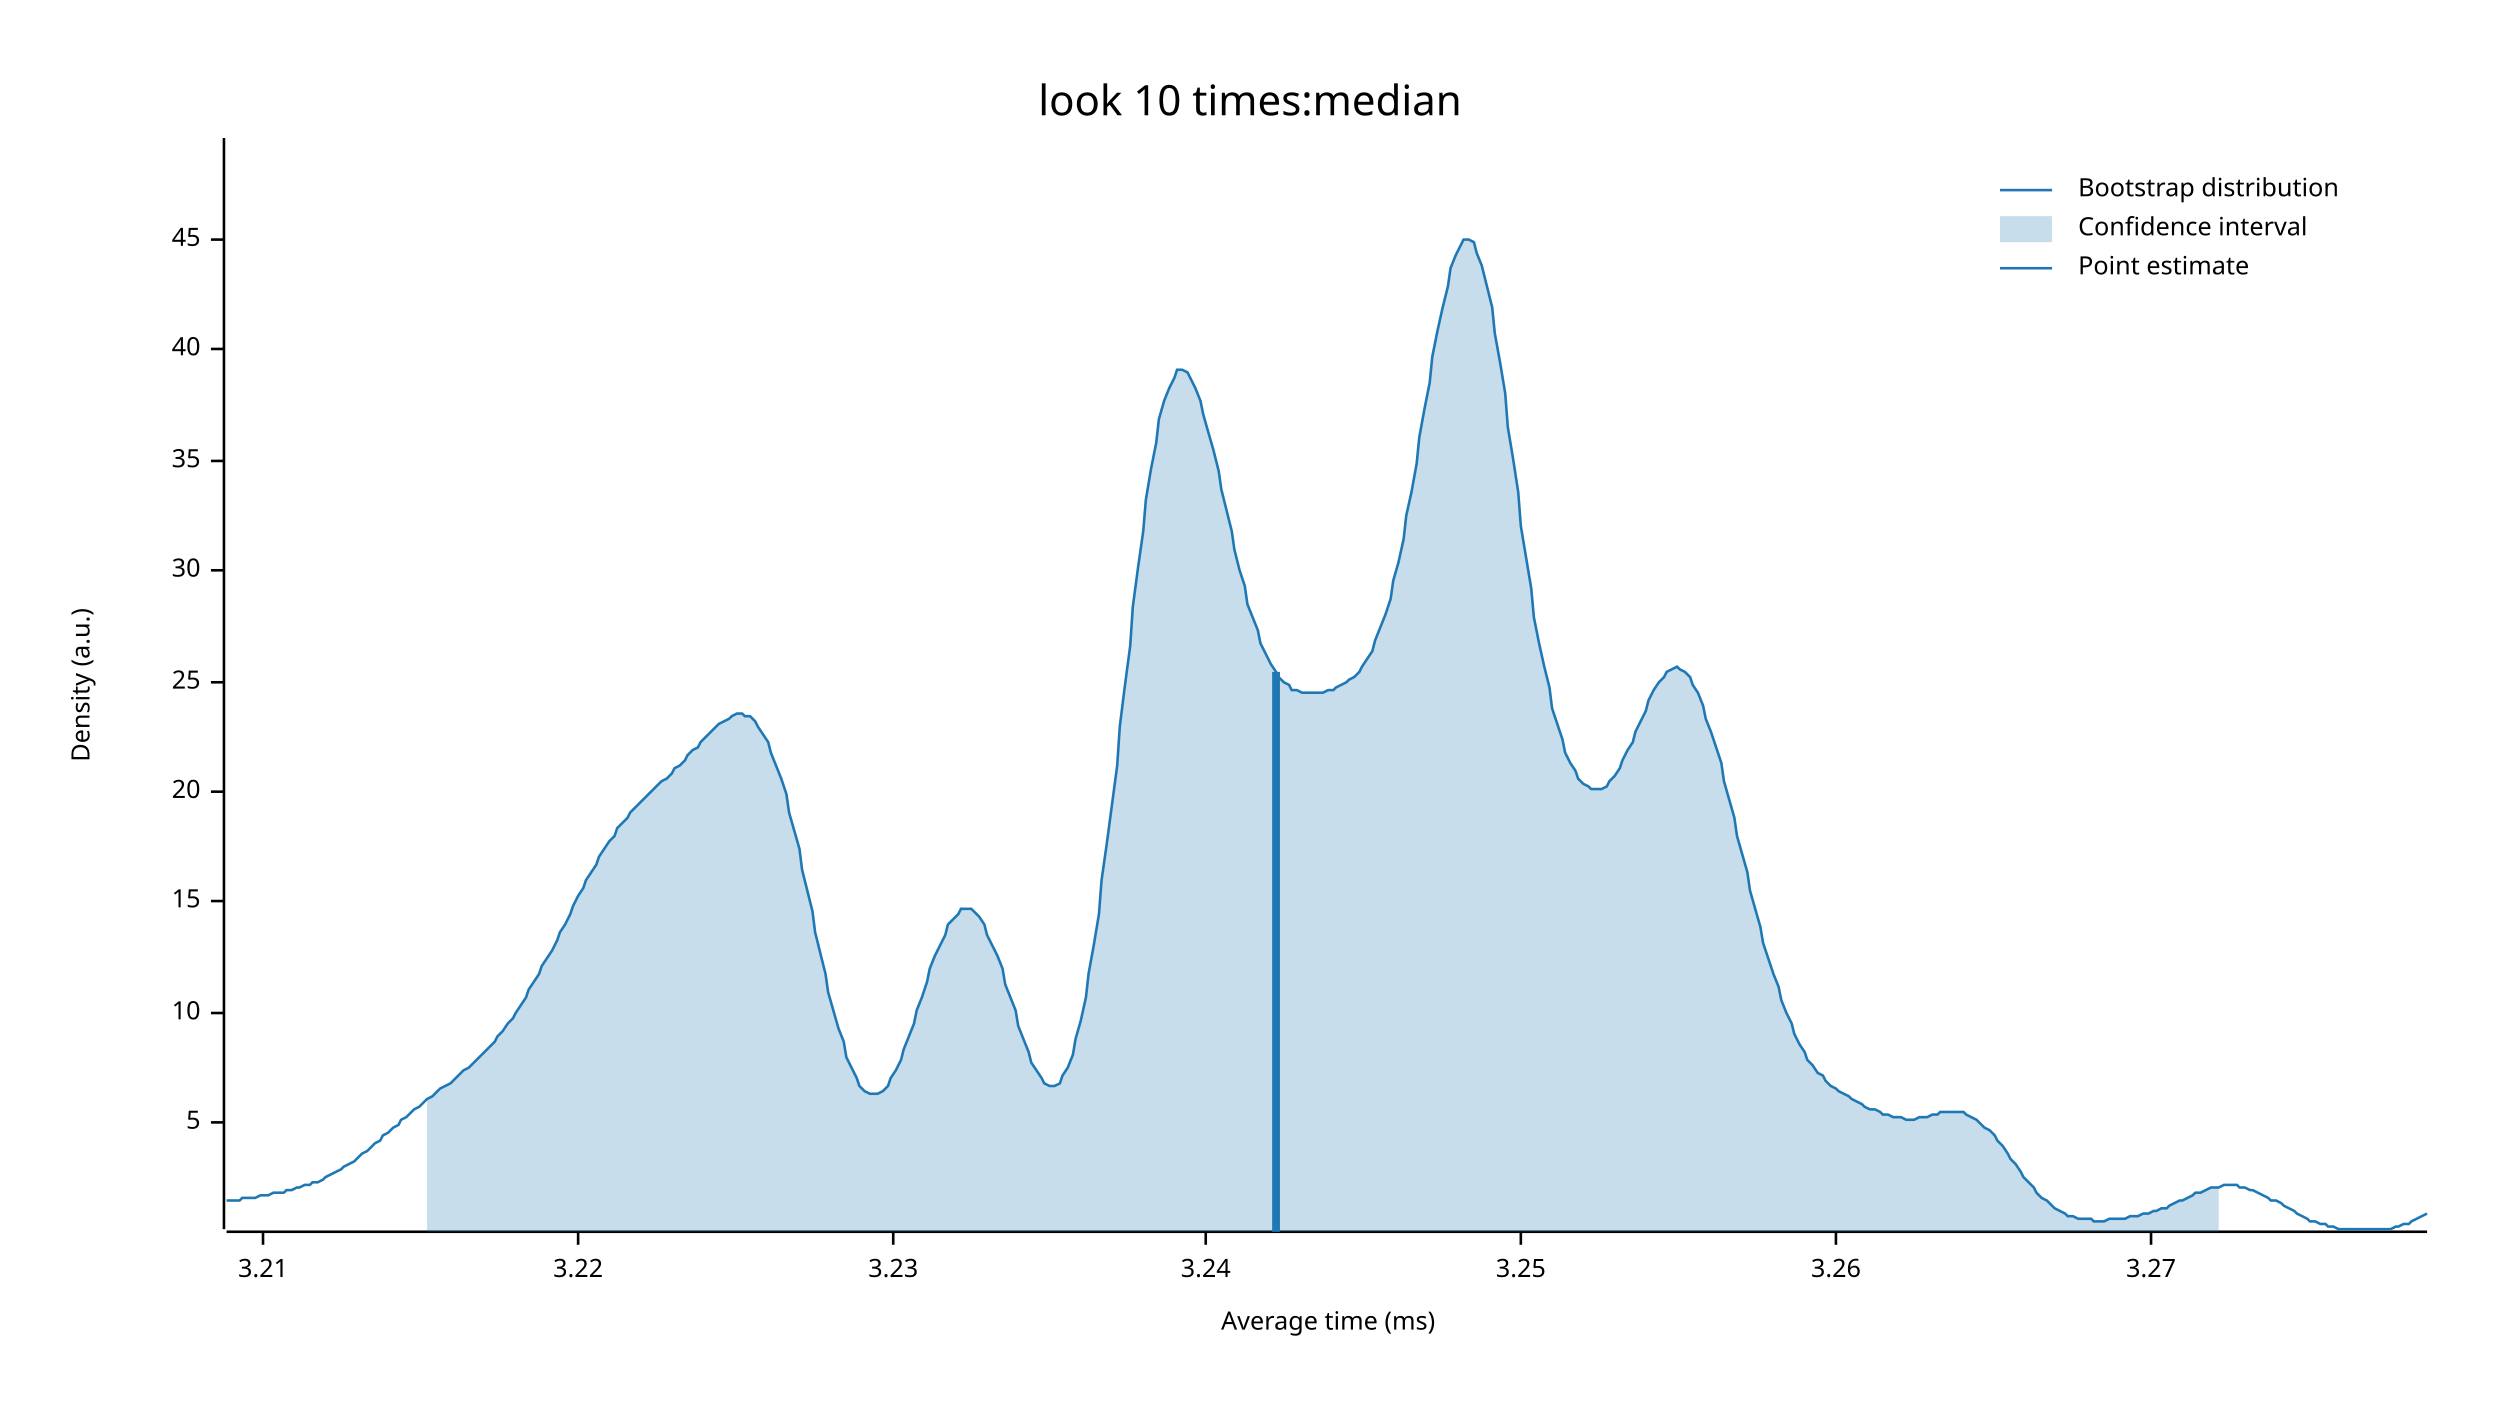
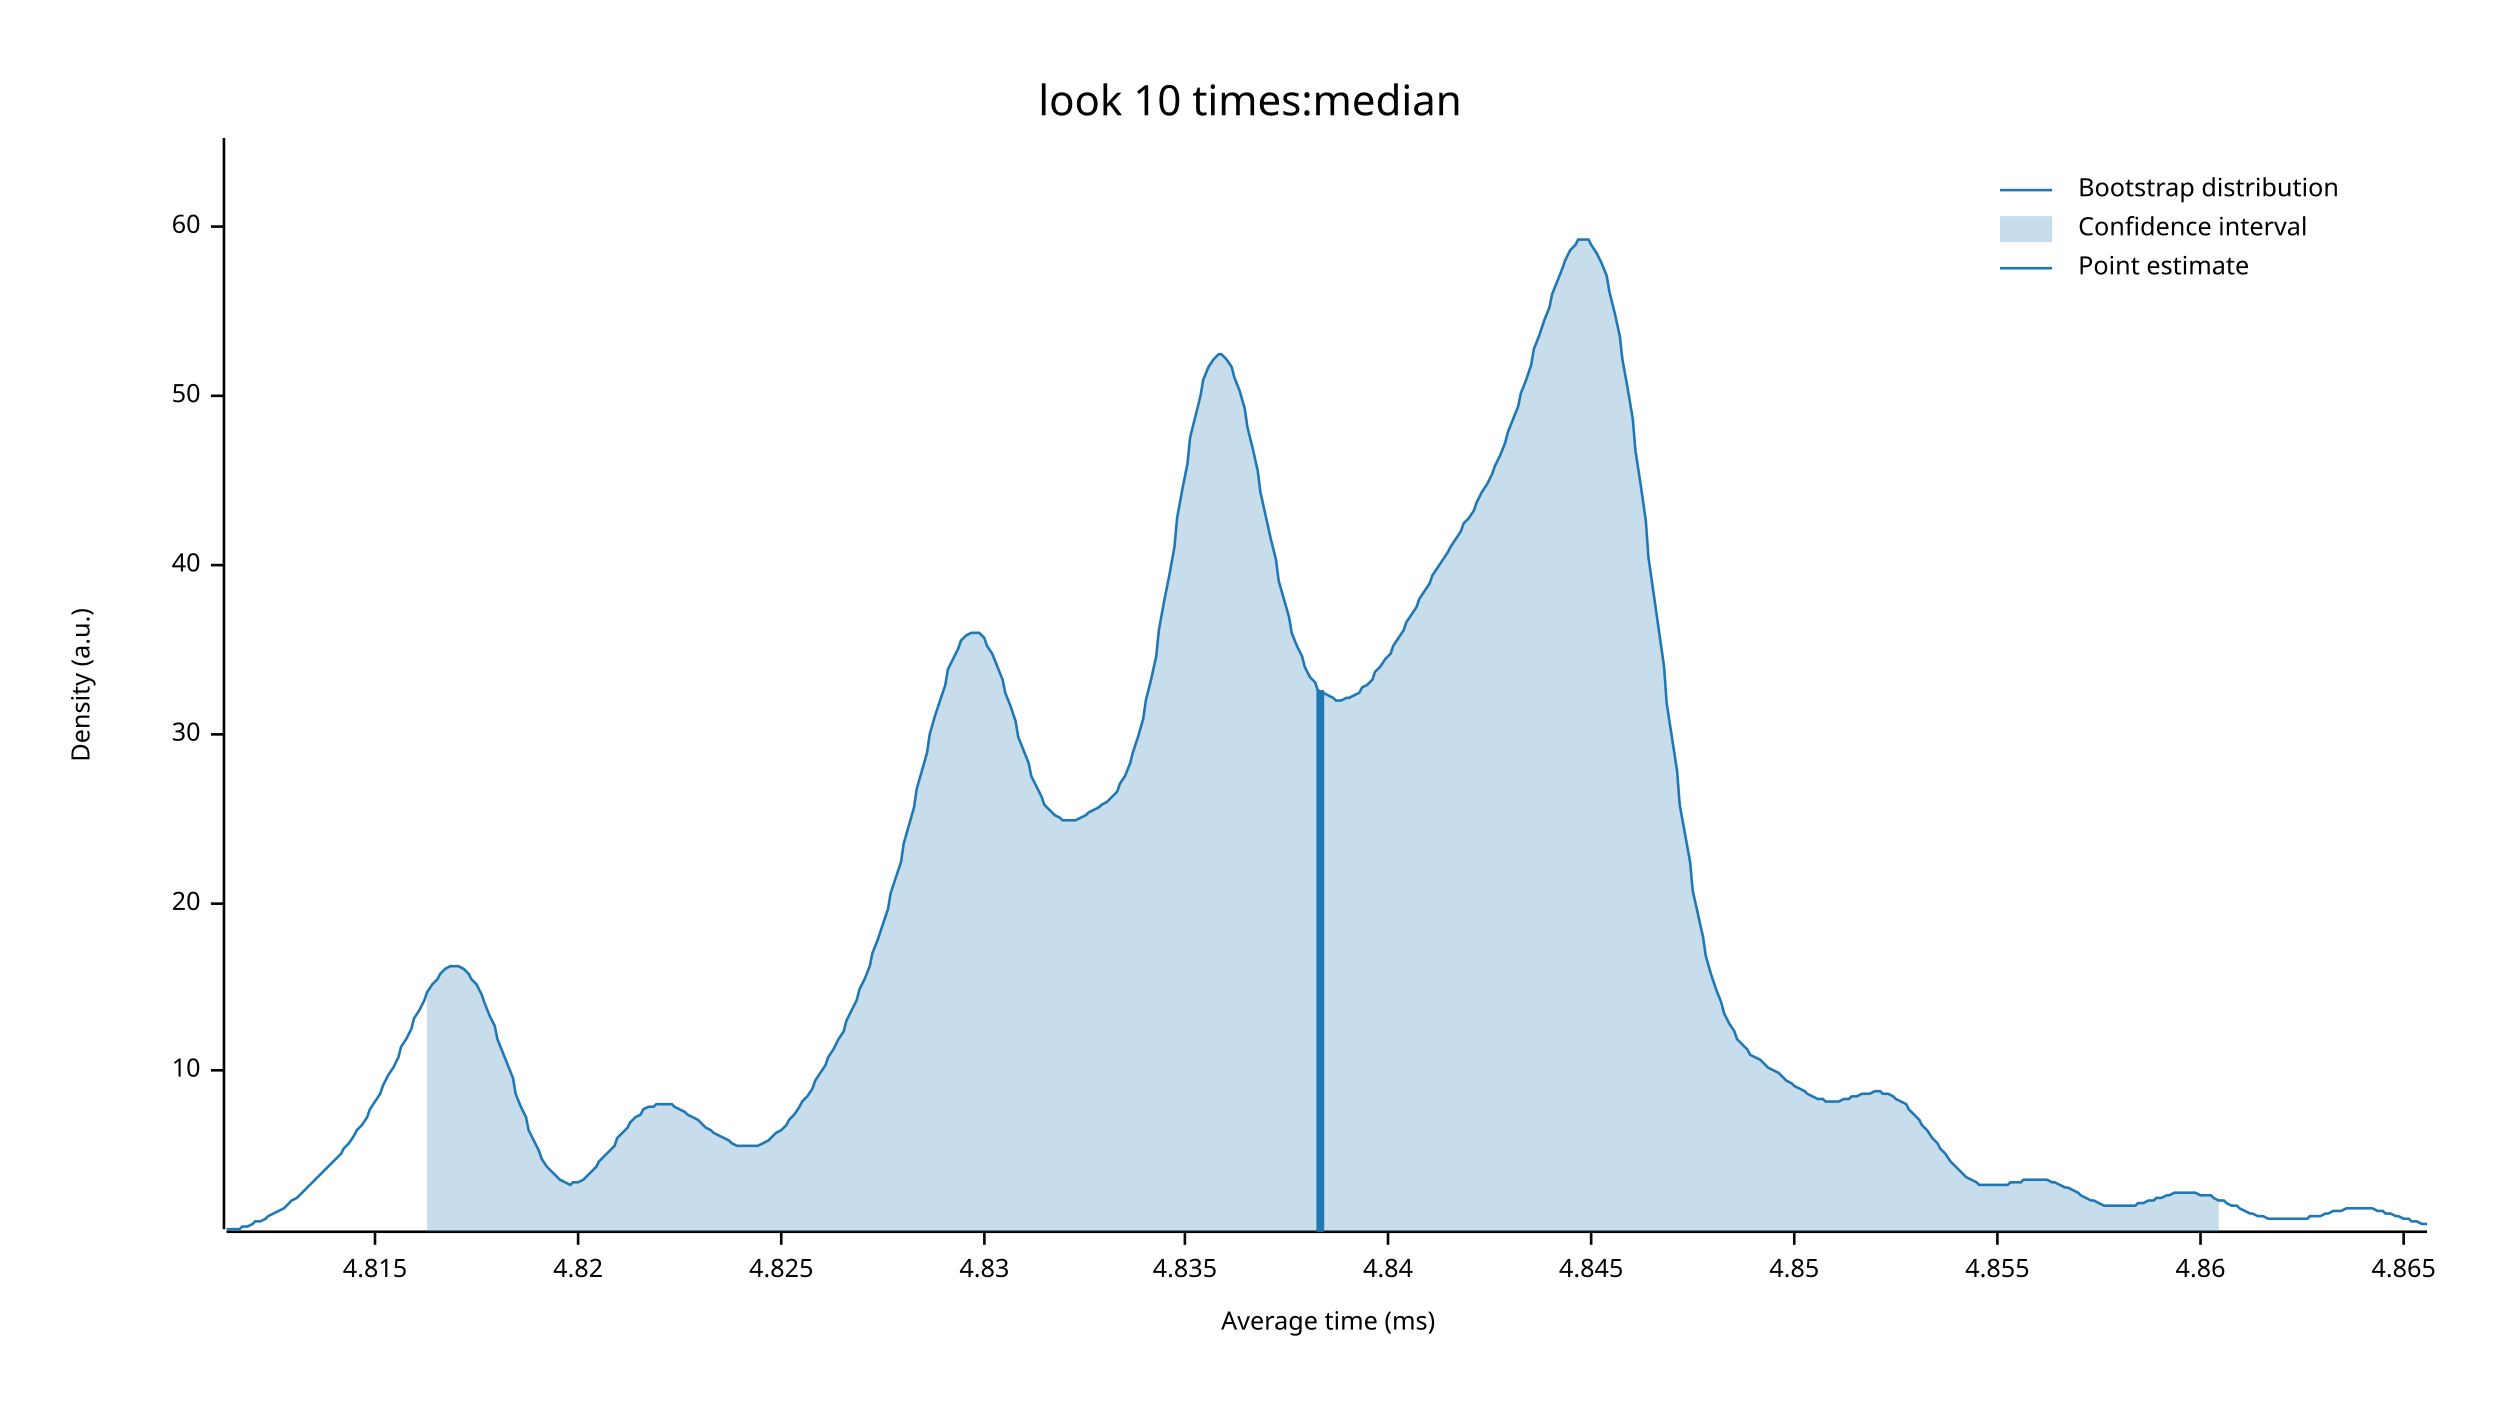
<svg xmlns="http://www.w3.org/2000/svg" width="960" height="540" viewBox="0 0 960 540">
  <text x="480" y="32" dy="0.76em" text-anchor="middle" font-family="sans-serif" font-size="16.129" opacity="1" fill="#000000">
look 10 times:median
</text>
  <text x="27" y="263" dy="0.76em" text-anchor="middle" font-family="sans-serif" font-size="9.677" opacity="1" fill="#000000" transform="rotate(270, 27, 263)">
Density (a.u.)
</text>
  <text x="510" y="513" dy="-0.5ex" text-anchor="middle" font-family="sans-serif" font-size="9.677" opacity="1" fill="#000000">
Average time (ms)
</text>
  <polyline fill="none" opacity="1" stroke="#000000" stroke-width="1" points="86,53 86,472 " />
-   <text x="77" y="431" dy="0.5ex" text-anchor="end" font-family="sans-serif" font-size="9.677" opacity="1" fill="#000000">
- 5
- </text>
-   <polyline fill="none" opacity="1" stroke="#000000" stroke-width="1" points="81,431 86,431 " />
-   <text x="77" y="389" dy="0.5ex" text-anchor="end" font-family="sans-serif" font-size="9.677" opacity="1" fill="#000000">
+   <text x="77" y="411" dy="0.5ex" text-anchor="end" font-family="sans-serif" font-size="9.677" opacity="1" fill="#000000">
10
</text>
-   <polyline fill="none" opacity="1" stroke="#000000" stroke-width="1" points="81,389 86,389 " />
-   <text x="77" y="346" dy="0.5ex" text-anchor="end" font-family="sans-serif" font-size="9.677" opacity="1" fill="#000000">
- 15
- </text>
-   <polyline fill="none" opacity="1" stroke="#000000" stroke-width="1" points="81,346 86,346 " />
-   <text x="77" y="304" dy="0.5ex" text-anchor="end" font-family="sans-serif" font-size="9.677" opacity="1" fill="#000000">
+   <polyline fill="none" opacity="1" stroke="#000000" stroke-width="1" points="81,411 86,411 " />
+   <text x="77" y="347" dy="0.5ex" text-anchor="end" font-family="sans-serif" font-size="9.677" opacity="1" fill="#000000">
20
</text>
-   <polyline fill="none" opacity="1" stroke="#000000" stroke-width="1" points="81,304 86,304 " />
-   <text x="77" y="262" dy="0.5ex" text-anchor="end" font-family="sans-serif" font-size="9.677" opacity="1" fill="#000000">
- 25
- </text>
-   <polyline fill="none" opacity="1" stroke="#000000" stroke-width="1" points="81,262 86,262 " />
-   <text x="77" y="219" dy="0.5ex" text-anchor="end" font-family="sans-serif" font-size="9.677" opacity="1" fill="#000000">
+   <polyline fill="none" opacity="1" stroke="#000000" stroke-width="1" points="81,347 86,347 " />
+   <text x="77" y="282" dy="0.5ex" text-anchor="end" font-family="sans-serif" font-size="9.677" opacity="1" fill="#000000">
30
</text>
-   <polyline fill="none" opacity="1" stroke="#000000" stroke-width="1" points="81,219 86,219 " />
-   <text x="77" y="177" dy="0.5ex" text-anchor="end" font-family="sans-serif" font-size="9.677" opacity="1" fill="#000000">
- 35
- </text>
-   <polyline fill="none" opacity="1" stroke="#000000" stroke-width="1" points="81,177 86,177 " />
-   <text x="77" y="134" dy="0.5ex" text-anchor="end" font-family="sans-serif" font-size="9.677" opacity="1" fill="#000000">
+   <polyline fill="none" opacity="1" stroke="#000000" stroke-width="1" points="81,282 86,282 " />
+   <text x="77" y="217" dy="0.5ex" text-anchor="end" font-family="sans-serif" font-size="9.677" opacity="1" fill="#000000">
40
</text>
-   <polyline fill="none" opacity="1" stroke="#000000" stroke-width="1" points="81,134 86,134 " />
-   <text x="77" y="92" dy="0.5ex" text-anchor="end" font-family="sans-serif" font-size="9.677" opacity="1" fill="#000000">
- 45
+   <polyline fill="none" opacity="1" stroke="#000000" stroke-width="1" points="81,217 86,217 " />
+   <text x="77" y="152" dy="0.5ex" text-anchor="end" font-family="sans-serif" font-size="9.677" opacity="1" fill="#000000">
+ 50
</text>
-   <polyline fill="none" opacity="1" stroke="#000000" stroke-width="1" points="81,92 86,92 " />
+   <polyline fill="none" opacity="1" stroke="#000000" stroke-width="1" points="81,152 86,152 " />
+   <text x="77" y="87" dy="0.5ex" text-anchor="end" font-family="sans-serif" font-size="9.677" opacity="1" fill="#000000">
+ 60
+ </text>
+   <polyline fill="none" opacity="1" stroke="#000000" stroke-width="1" points="81,87 86,87 " />
  <polyline fill="none" opacity="1" stroke="#000000" stroke-width="1" points="87,473 932,473 " />
-   <text x="101" y="483" dy="0.76em" text-anchor="middle" font-family="sans-serif" font-size="9.677" opacity="1" fill="#000000">
- 3.21
+   <text x="144" y="483" dy="0.76em" text-anchor="middle" font-family="sans-serif" font-size="9.677" opacity="1" fill="#000000">
+ 4.815
</text>
-   <polyline fill="none" opacity="1" stroke="#000000" stroke-width="1" points="101,473 101,478 " />
+   <polyline fill="none" opacity="1" stroke="#000000" stroke-width="1" points="144,473 144,478 " />
  <text x="222" y="483" dy="0.76em" text-anchor="middle" font-family="sans-serif" font-size="9.677" opacity="1" fill="#000000">
- 3.22
+ 4.82
</text>
  <polyline fill="none" opacity="1" stroke="#000000" stroke-width="1" points="222,473 222,478 " />
-   <text x="343" y="483" dy="0.76em" text-anchor="middle" font-family="sans-serif" font-size="9.677" opacity="1" fill="#000000">
- 3.23
+   <text x="300" y="483" dy="0.76em" text-anchor="middle" font-family="sans-serif" font-size="9.677" opacity="1" fill="#000000">
+ 4.825
</text>
-   <polyline fill="none" opacity="1" stroke="#000000" stroke-width="1" points="343,473 343,478 " />
-   <text x="463" y="483" dy="0.76em" text-anchor="middle" font-family="sans-serif" font-size="9.677" opacity="1" fill="#000000">
- 3.24
+   <polyline fill="none" opacity="1" stroke="#000000" stroke-width="1" points="300,473 300,478 " />
+   <text x="378" y="483" dy="0.76em" text-anchor="middle" font-family="sans-serif" font-size="9.677" opacity="1" fill="#000000">
+ 4.83
</text>
-   <polyline fill="none" opacity="1" stroke="#000000" stroke-width="1" points="463,473 463,478 " />
-   <text x="584" y="483" dy="0.76em" text-anchor="middle" font-family="sans-serif" font-size="9.677" opacity="1" fill="#000000">
- 3.25
+   <polyline fill="none" opacity="1" stroke="#000000" stroke-width="1" points="378,473 378,478 " />
+   <text x="455" y="483" dy="0.76em" text-anchor="middle" font-family="sans-serif" font-size="9.677" opacity="1" fill="#000000">
+ 4.835
</text>
-   <polyline fill="none" opacity="1" stroke="#000000" stroke-width="1" points="584,473 584,478 " />
-   <text x="705" y="483" dy="0.76em" text-anchor="middle" font-family="sans-serif" font-size="9.677" opacity="1" fill="#000000">
- 3.26
+   <polyline fill="none" opacity="1" stroke="#000000" stroke-width="1" points="455,473 455,478 " />
+   <text x="533" y="483" dy="0.76em" text-anchor="middle" font-family="sans-serif" font-size="9.677" opacity="1" fill="#000000">
+ 4.84
</text>
-   <polyline fill="none" opacity="1" stroke="#000000" stroke-width="1" points="705,473 705,478 " />
-   <text x="826" y="483" dy="0.76em" text-anchor="middle" font-family="sans-serif" font-size="9.677" opacity="1" fill="#000000">
- 3.27
+   <polyline fill="none" opacity="1" stroke="#000000" stroke-width="1" points="533,473 533,478 " />
+   <text x="611" y="483" dy="0.76em" text-anchor="middle" font-family="sans-serif" font-size="9.677" opacity="1" fill="#000000">
+ 4.845
</text>
-   <polyline fill="none" opacity="1" stroke="#000000" stroke-width="1" points="826,473 826,478 " />
-   <polyline fill="none" opacity="1" stroke="#1F78B4" stroke-width="1" points="87,461 88,461 90,461 92,461 93,460 95,460 97,460 98,460 100,459 102,459 103,459 105,458 107,458 109,458 110,457 112,457 114,456 115,456 117,455 119,455 120,454 122,454 124,453 125,452 127,451 129,450 131,449 132,448 134,447 136,446 137,445 139,443 141,442 142,441 144,439 146,438 147,436 149,435 151,433 153,432 154,430 156,429 158,427 159,426 161,425 163,423 164,422 166,421 168,419 169,418 171,417 173,416 175,414 176,413 178,411 180,410 181,409 183,407 185,405 186,404 188,402 190,400 191,398 193,396 195,393 197,391 198,389 200,386 202,383 203,380 205,377 207,374 208,371 210,368 212,365 214,361 215,358 217,355 219,351 220,348 222,344 224,341 225,338 227,335 229,332 230,329 232,326 234,323 236,321 237,318 239,316 241,314 242,312 244,310 246,308 247,307 249,305 251,303 252,302 254,300 256,299 258,297 259,295 261,294 263,292 264,290 266,288 268,287 269,285 271,283 273,281 274,280 276,278 278,277 280,276 281,275 283,274 285,274 286,275 288,275 290,277 291,279 293,282 295,285 296,289 298,294 300,299 302,305 303,312 305,319 307,326 308,334 310,342 312,350 313,358 315,366 317,374 318,381 320,388 322,395 324,400 325,406 327,410 329,414 330,417 332,419 334,420 335,420 337,420 339,419 341,417 342,414 344,411 346,407 347,403 349,398 351,393 352,388 354,383 356,377 357,372 359,367 361,363 363,359 364,355 366,353 368,351 369,349 371,349 373,349 374,350 376,352 378,355 379,359 381,363 383,367 385,372 386,378 388,383 390,388 391,394 393,399 395,404 396,408 398,411 400,414 401,416 403,417 405,417 407,416 408,413 410,410 412,405 413,399 415,392 417,383 418,374 420,363 422,351 423,338 425,324 427,309 429,294 430,279 432,263 434,248 435,233 437,218 439,204 440,192 442,180 444,170 445,161 447,154 449,149 451,145 452,142 454,142 456,143 457,145 459,149 461,154 462,159 464,166 466,173 468,181 469,188 471,196 473,204 474,211 476,219 478,225 479,232 481,237 483,242 484,247 486,251 488,255 490,258 491,260 493,262 495,263 496,265 498,265 500,266 501,266 503,266 505,266 506,266 508,266 510,265 512,265 513,264 515,263 517,262 518,261 520,260 522,258 523,256 525,253 527,250 528,246 530,241 532,236 534,230 535,223 537,216 539,207 540,198 542,189 544,178 545,168 547,157 549,147 550,137 552,127 554,118 556,110 557,103 559,98 561,94 562,92 564,92 566,93 567,97 569,102 571,110 573,118 574,128 576,139 578,151 579,164 581,176 583,189 584,202 586,214 588,226 589,237 591,247 593,256 595,264 596,272 598,278 600,284 601,289 603,293 605,296 606,299 608,301 610,302 611,303 613,303 615,303 617,302 618,300 620,298 622,295 623,292 625,288 627,285 628,281 630,277 632,273 633,269 635,265 637,262 639,260 640,258 642,257 644,256 645,257 647,258 649,260 650,263 652,266 654,271 655,276 657,281 659,287 661,293 662,300 664,307 666,314 667,321 669,328 671,335 672,342 674,349 676,356 677,362 679,368 681,374 683,379 684,384 686,389 688,393 689,397 691,401 693,404 694,407 696,409 698,412 700,413 701,415 703,417 705,418 706,419 708,420 710,421 711,422 713,423 715,424 716,425 718,426 720,426 722,427 723,428 725,428 727,429 728,429 730,429 732,430 733,430 735,430 737,429 738,429 740,429 742,428 744,428 745,427 747,427 749,427 750,427 752,427 754,427 755,428 757,429 759,430 760,431 762,433 764,434 766,436 767,438 769,440 771,443 772,445 774,447 776,450 777,452 779,454 781,456 782,458 784,460 786,461 788,463 789,464 791,465 793,466 794,467 796,467 798,468 799,468 801,468 803,468 804,469 806,469 808,469 810,468 811,468 813,468 815,468 816,468 818,467 820,467 821,467 823,466 825,466 827,465 828,465 830,464 832,464 833,463 835,462 837,461 838,461 840,460 842,459 843,458 845,458 847,457 849,456 850,456 852,456 854,455 855,455 857,455 859,455 860,456 862,456 864,457 865,457 867,458 869,459 871,460 872,461 874,461 876,462 877,463 879,464 881,465 882,466 884,467 886,468 887,469 889,469 891,470 893,470 894,471 896,471 898,472 899,472 901,472 903,472 904,472 906,472 908,472 909,472 911,472 913,472 915,472 916,472 918,472 920,471 921,471 923,470 925,470 926,469 928,468 930,467 932,466 " />
-   <polygon opacity="0.25" fill="#1F78B4" points="164,422 166,421 168,419 169,418 171,417 173,416 175,414 176,413 178,411 180,410 181,409 183,407 185,405 186,404 188,402 190,400 191,398 193,396 195,393 197,391 198,389 200,386 202,383 203,380 205,377 207,374 208,371 210,368 212,365 214,361 215,358 217,355 219,351 220,348 222,344 224,341 225,338 227,335 229,332 230,329 232,326 234,323 236,321 237,318 239,316 241,314 242,312 244,310 246,308 247,307 249,305 251,303 252,302 254,300 256,299 258,297 259,295 261,294 263,292 264,290 266,288 268,287 269,285 271,283 273,281 274,280 276,278 278,277 280,276 281,275 283,274 285,274 286,275 288,275 290,277 291,279 293,282 295,285 296,289 298,294 300,299 302,305 303,312 305,319 307,326 308,334 310,342 312,350 313,358 315,366 317,374 318,381 320,388 322,395 324,400 325,406 327,410 329,414 330,417 332,419 334,420 335,420 337,420 339,419 341,417 342,414 344,411 346,407 347,403 349,398 351,393 352,388 354,383 356,377 357,372 359,367 361,363 363,359 364,355 366,353 368,351 369,349 371,349 373,349 374,350 376,352 378,355 379,359 381,363 383,367 385,372 386,378 388,383 390,388 391,394 393,399 395,404 396,408 398,411 400,414 401,416 403,417 405,417 407,416 408,413 410,410 412,405 413,399 415,392 417,383 418,374 420,363 422,351 423,338 425,324 427,309 429,294 430,279 432,263 434,248 435,233 437,218 439,204 440,192 442,180 444,170 445,161 447,154 449,149 451,145 452,142 454,142 456,143 457,145 459,149 461,154 462,159 464,166 466,173 468,181 469,188 471,196 473,204 474,211 476,219 478,225 479,232 481,237 483,242 484,247 486,251 488,255 490,258 491,260 493,262 495,263 496,265 498,265 500,266 501,266 503,266 505,266 506,266 508,266 510,265 512,265 513,264 515,263 517,262 518,261 520,260 522,258 523,256 525,253 527,250 528,246 530,241 532,236 534,230 535,223 537,216 539,207 540,198 542,189 544,178 545,168 547,157 549,147 550,137 552,127 554,118 556,110 557,103 559,98 561,94 562,92 564,92 566,93 567,97 569,102 571,110 573,118 574,128 576,139 578,151 579,164 581,176 583,189 584,202 586,214 588,226 589,237 591,247 593,256 595,264 596,272 598,278 600,284 601,289 603,293 605,296 606,299 608,301 610,302 611,303 613,303 615,303 617,302 618,300 620,298 622,295 623,292 625,288 627,285 628,281 630,277 632,273 633,269 635,265 637,262 639,260 640,258 642,257 644,256 645,257 647,258 649,260 650,263 652,266 654,271 655,276 657,281 659,287 661,293 662,300 664,307 666,314 667,321 669,328 671,335 672,342 674,349 676,356 677,362 679,368 681,374 683,379 684,384 686,389 688,393 689,397 691,401 693,404 694,407 696,409 698,412 700,413 701,415 703,417 705,418 706,419 708,420 710,421 711,422 713,423 715,424 716,425 718,426 720,426 722,427 723,428 725,428 727,429 728,429 730,429 732,430 733,430 735,430 737,429 738,429 740,429 742,428 744,428 745,427 747,427 749,427 750,427 752,427 754,427 755,428 757,429 759,430 760,431 762,433 764,434 766,436 767,438 769,440 771,443 772,445 774,447 776,450 777,452 779,454 781,456 782,458 784,460 786,461 788,463 789,464 791,465 793,466 794,467 796,467 798,468 799,468 801,468 803,468 804,469 806,469 808,469 810,468 811,468 813,468 815,468 816,468 818,467 820,467 821,467 823,466 825,466 827,465 828,465 830,464 832,464 833,463 835,462 837,461 838,461 840,460 842,459 843,458 845,458 847,457 849,456 850,456 852,456 852,473 164,473 " />
-   <polyline fill="none" opacity="1" stroke="#1F78B4" stroke-width="3" points="490,473 490,258 " />
+   <polyline fill="none" opacity="1" stroke="#000000" stroke-width="1" points="611,473 611,478 " />
+   <text x="689" y="483" dy="0.76em" text-anchor="middle" font-family="sans-serif" font-size="9.677" opacity="1" fill="#000000">
+ 4.85
+ </text>
+   <polyline fill="none" opacity="1" stroke="#000000" stroke-width="1" points="689,473 689,478 " />
+   <text x="767" y="483" dy="0.76em" text-anchor="middle" font-family="sans-serif" font-size="9.677" opacity="1" fill="#000000">
+ 4.855
+ </text>
+   <polyline fill="none" opacity="1" stroke="#000000" stroke-width="1" points="767,473 767,478 " />
+   <text x="845" y="483" dy="0.76em" text-anchor="middle" font-family="sans-serif" font-size="9.677" opacity="1" fill="#000000">
+ 4.86
+ </text>
+   <polyline fill="none" opacity="1" stroke="#000000" stroke-width="1" points="845,473 845,478 " />
+   <text x="923" y="483" dy="0.76em" text-anchor="middle" font-family="sans-serif" font-size="9.677" opacity="1" fill="#000000">
+ 4.865
+ </text>
+   <polyline fill="none" opacity="1" stroke="#000000" stroke-width="1" points="923,473 923,478 " />
+   <polyline fill="none" opacity="1" stroke="#1F78B4" stroke-width="1" points="87,472 88,472 90,472 92,472 93,471 95,471 97,470 98,469 100,469 102,468 103,467 105,466 107,465 109,464 110,463 112,461 114,460 115,459 117,457 119,455 120,454 122,452 124,450 125,449 127,447 129,445 131,443 132,441 134,439 136,436 137,434 139,432 141,429 142,426 144,423 146,420 147,417 149,413 151,410 153,406 154,402 156,399 158,395 159,391 161,388 163,384 164,381 166,378 168,376 169,374 171,372 173,371 175,371 176,371 178,372 180,374 181,376 183,378 185,382 186,385 188,390 190,394 191,399 193,404 195,409 197,414 198,420 200,425 202,429 203,434 205,438 207,442 208,445 210,448 212,450 214,452 215,453 217,454 219,455 220,454 222,454 224,453 225,452 227,450 229,448 230,446 232,444 234,442 236,440 237,437 239,435 241,433 242,431 244,429 246,428 247,426 249,425 251,425 252,424 254,424 256,424 258,424 259,425 261,426 263,427 264,428 266,429 268,430 269,431 271,433 273,434 274,435 276,436 278,437 280,438 281,439 283,440 285,440 286,440 288,440 290,440 291,440 293,439 295,438 296,437 298,435 300,434 302,432 303,430 305,428 307,425 308,423 310,421 312,418 313,415 315,412 317,409 318,406 320,403 322,399 324,396 325,392 327,388 329,384 330,380 332,376 334,371 335,366 337,361 339,355 341,349 342,343 344,337 346,331 347,324 349,317 351,310 352,303 354,296 356,289 357,282 359,275 361,269 363,263 364,257 366,253 368,249 369,246 371,244 373,243 374,243 376,243 378,245 379,248 381,251 383,256 385,261 386,266 388,271 390,277 391,283 393,288 395,293 396,298 398,302 400,306 401,309 403,311 405,313 407,314 408,315 410,315 412,315 413,315 415,314 417,313 418,312 420,311 422,310 423,309 425,308 427,306 429,304 430,301 432,298 434,293 435,289 437,283 439,276 440,269 442,261 444,252 445,242 447,231 449,221 451,210 452,199 454,188 456,178 457,168 459,160 461,152 462,146 464,141 466,138 468,136 469,136 471,138 473,141 474,145 476,150 478,157 479,164 481,172 483,181 484,189 486,198 488,207 490,215 491,223 493,230 495,237 496,243 498,248 500,252 501,256 503,260 505,262 506,265 508,266 510,267 512,268 513,269 515,269 517,268 518,268 520,267 522,266 523,264 525,263 527,261 528,258 530,256 532,253 534,251 535,248 537,245 539,242 540,239 542,236 544,233 545,230 547,227 549,224 550,221 552,218 554,215 556,212 557,210 559,207 561,204 562,201 564,199 566,196 567,193 569,189 571,186 573,182 574,179 576,175 578,170 579,166 581,161 583,156 584,151 586,146 588,140 589,134 591,129 593,123 595,118 596,113 598,108 600,103 601,100 603,96 605,94 606,92 608,92 610,92 611,94 613,97 615,101 617,106 618,112 620,120 622,129 623,138 625,149 627,161 628,173 630,186 632,200 633,214 635,228 637,242 639,256 640,270 642,283 644,296 645,309 647,320 649,331 650,342 652,351 654,360 655,367 657,374 659,380 661,385 662,389 664,393 666,396 667,399 669,401 671,403 672,405 674,406 676,407 677,408 679,410 681,411 683,412 684,413 686,415 688,416 689,417 691,418 693,419 694,420 696,421 698,422 700,422 701,423 703,423 705,423 706,423 708,422 710,422 711,421 713,421 715,420 716,420 718,420 720,419 722,419 723,420 725,420 727,421 728,422 730,423 732,424 733,426 735,428 737,430 738,432 740,434 742,437 744,439 745,441 747,443 749,446 750,447 752,449 754,451 755,452 757,453 759,454 760,455 762,455 764,455 766,455 767,455 769,455 771,455 772,454 774,454 776,454 777,453 779,453 781,453 782,453 784,453 786,453 788,454 789,454 791,455 793,456 794,456 796,457 798,458 799,459 801,460 803,461 804,461 806,462 808,463 810,463 811,463 813,463 815,463 816,463 818,463 820,463 821,462 823,462 825,461 827,461 828,460 830,460 832,459 833,459 835,458 837,458 838,458 840,458 842,458 843,458 845,459 847,459 849,459 850,460 852,461 854,461 855,462 857,463 859,463 860,464 862,465 864,466 865,466 867,467 869,467 871,468 872,468 874,468 876,468 877,468 879,468 881,468 882,468 884,468 886,468 887,467 889,467 891,467 893,466 894,466 896,465 898,465 899,465 901,464 903,464 904,464 906,464 908,464 909,464 911,464 913,465 915,465 916,466 918,466 920,467 921,467 923,468 925,468 926,469 928,469 930,470 932,470 " />
+   <polygon opacity="0.25" fill="#1F78B4" points="164,381 166,378 168,376 169,374 171,372 173,371 175,371 176,371 178,372 180,374 181,376 183,378 185,382 186,385 188,390 190,394 191,399 193,404 195,409 197,414 198,420 200,425 202,429 203,434 205,438 207,442 208,445 210,448 212,450 214,452 215,453 217,454 219,455 220,454 222,454 224,453 225,452 227,450 229,448 230,446 232,444 234,442 236,440 237,437 239,435 241,433 242,431 244,429 246,428 247,426 249,425 251,425 252,424 254,424 256,424 258,424 259,425 261,426 263,427 264,428 266,429 268,430 269,431 271,433 273,434 274,435 276,436 278,437 280,438 281,439 283,440 285,440 286,440 288,440 290,440 291,440 293,439 295,438 296,437 298,435 300,434 302,432 303,430 305,428 307,425 308,423 310,421 312,418 313,415 315,412 317,409 318,406 320,403 322,399 324,396 325,392 327,388 329,384 330,380 332,376 334,371 335,366 337,361 339,355 341,349 342,343 344,337 346,331 347,324 349,317 351,310 352,303 354,296 356,289 357,282 359,275 361,269 363,263 364,257 366,253 368,249 369,246 371,244 373,243 374,243 376,243 378,245 379,248 381,251 383,256 385,261 386,266 388,271 390,277 391,283 393,288 395,293 396,298 398,302 400,306 401,309 403,311 405,313 407,314 408,315 410,315 412,315 413,315 415,314 417,313 418,312 420,311 422,310 423,309 425,308 427,306 429,304 430,301 432,298 434,293 435,289 437,283 439,276 440,269 442,261 444,252 445,242 447,231 449,221 451,210 452,199 454,188 456,178 457,168 459,160 461,152 462,146 464,141 466,138 468,136 469,136 471,138 473,141 474,145 476,150 478,157 479,164 481,172 483,181 484,189 486,198 488,207 490,215 491,223 493,230 495,237 496,243 498,248 500,252 501,256 503,260 505,262 506,265 508,266 510,267 512,268 513,269 515,269 517,268 518,268 520,267 522,266 523,264 525,263 527,261 528,258 530,256 532,253 534,251 535,248 537,245 539,242 540,239 542,236 544,233 545,230 547,227 549,224 550,221 552,218 554,215 556,212 557,210 559,207 561,204 562,201 564,199 566,196 567,193 569,189 571,186 573,182 574,179 576,175 578,170 579,166 581,161 583,156 584,151 586,146 588,140 589,134 591,129 593,123 595,118 596,113 598,108 600,103 601,100 603,96 605,94 606,92 608,92 610,92 611,94 613,97 615,101 617,106 618,112 620,120 622,129 623,138 625,149 627,161 628,173 630,186 632,200 633,214 635,228 637,242 639,256 640,270 642,283 644,296 645,309 647,320 649,331 650,342 652,351 654,360 655,367 657,374 659,380 661,385 662,389 664,393 666,396 667,399 669,401 671,403 672,405 674,406 676,407 677,408 679,410 681,411 683,412 684,413 686,415 688,416 689,417 691,418 693,419 694,420 696,421 698,422 700,422 701,423 703,423 705,423 706,423 708,422 710,422 711,421 713,421 715,420 716,420 718,420 720,419 722,419 723,420 725,420 727,421 728,422 730,423 732,424 733,426 735,428 737,430 738,432 740,434 742,437 744,439 745,441 747,443 749,446 750,447 752,449 754,451 755,452 757,453 759,454 760,455 762,455 764,455 766,455 767,455 769,455 771,455 772,454 774,454 776,454 777,453 779,453 781,453 782,453 784,453 786,453 788,454 789,454 791,455 793,456 794,456 796,457 798,458 799,459 801,460 803,461 804,461 806,462 808,463 810,463 811,463 813,463 815,463 816,463 818,463 820,463 821,462 823,462 825,461 827,461 828,460 830,460 832,459 833,459 835,458 837,458 838,458 840,458 842,458 843,458 845,459 847,459 849,459 850,460 852,461 852,473 164,473 " />
+   <polyline fill="none" opacity="1" stroke="#1F78B4" stroke-width="3" points="507,473 507,265 " />
  <text x="798" y="68" dy="0.76em" text-anchor="start" font-family="sans-serif" font-size="9.677" opacity="1" fill="#000000">
Bootstrap distribution
</text>
  <text x="798" y="83" dy="0.76em" text-anchor="start" font-family="sans-serif" font-size="9.677" opacity="1" fill="#000000">
Confidence interval
</text>
  <text x="798" y="98" dy="0.76em" text-anchor="start" font-family="sans-serif" font-size="9.677" opacity="1" fill="#000000">
Point estimate
</text>
  <polyline fill="none" opacity="1" stroke="#1F78B4" stroke-width="1" points="768,73 788,73 " />
  <rect x="768" y="83" width="20" height="10" opacity="0.25" fill="#1F78B4" stroke="none" />
  <polyline fill="none" opacity="1" stroke="#1F78B4" stroke-width="1" points="768,103 788,103 " />
</svg>
